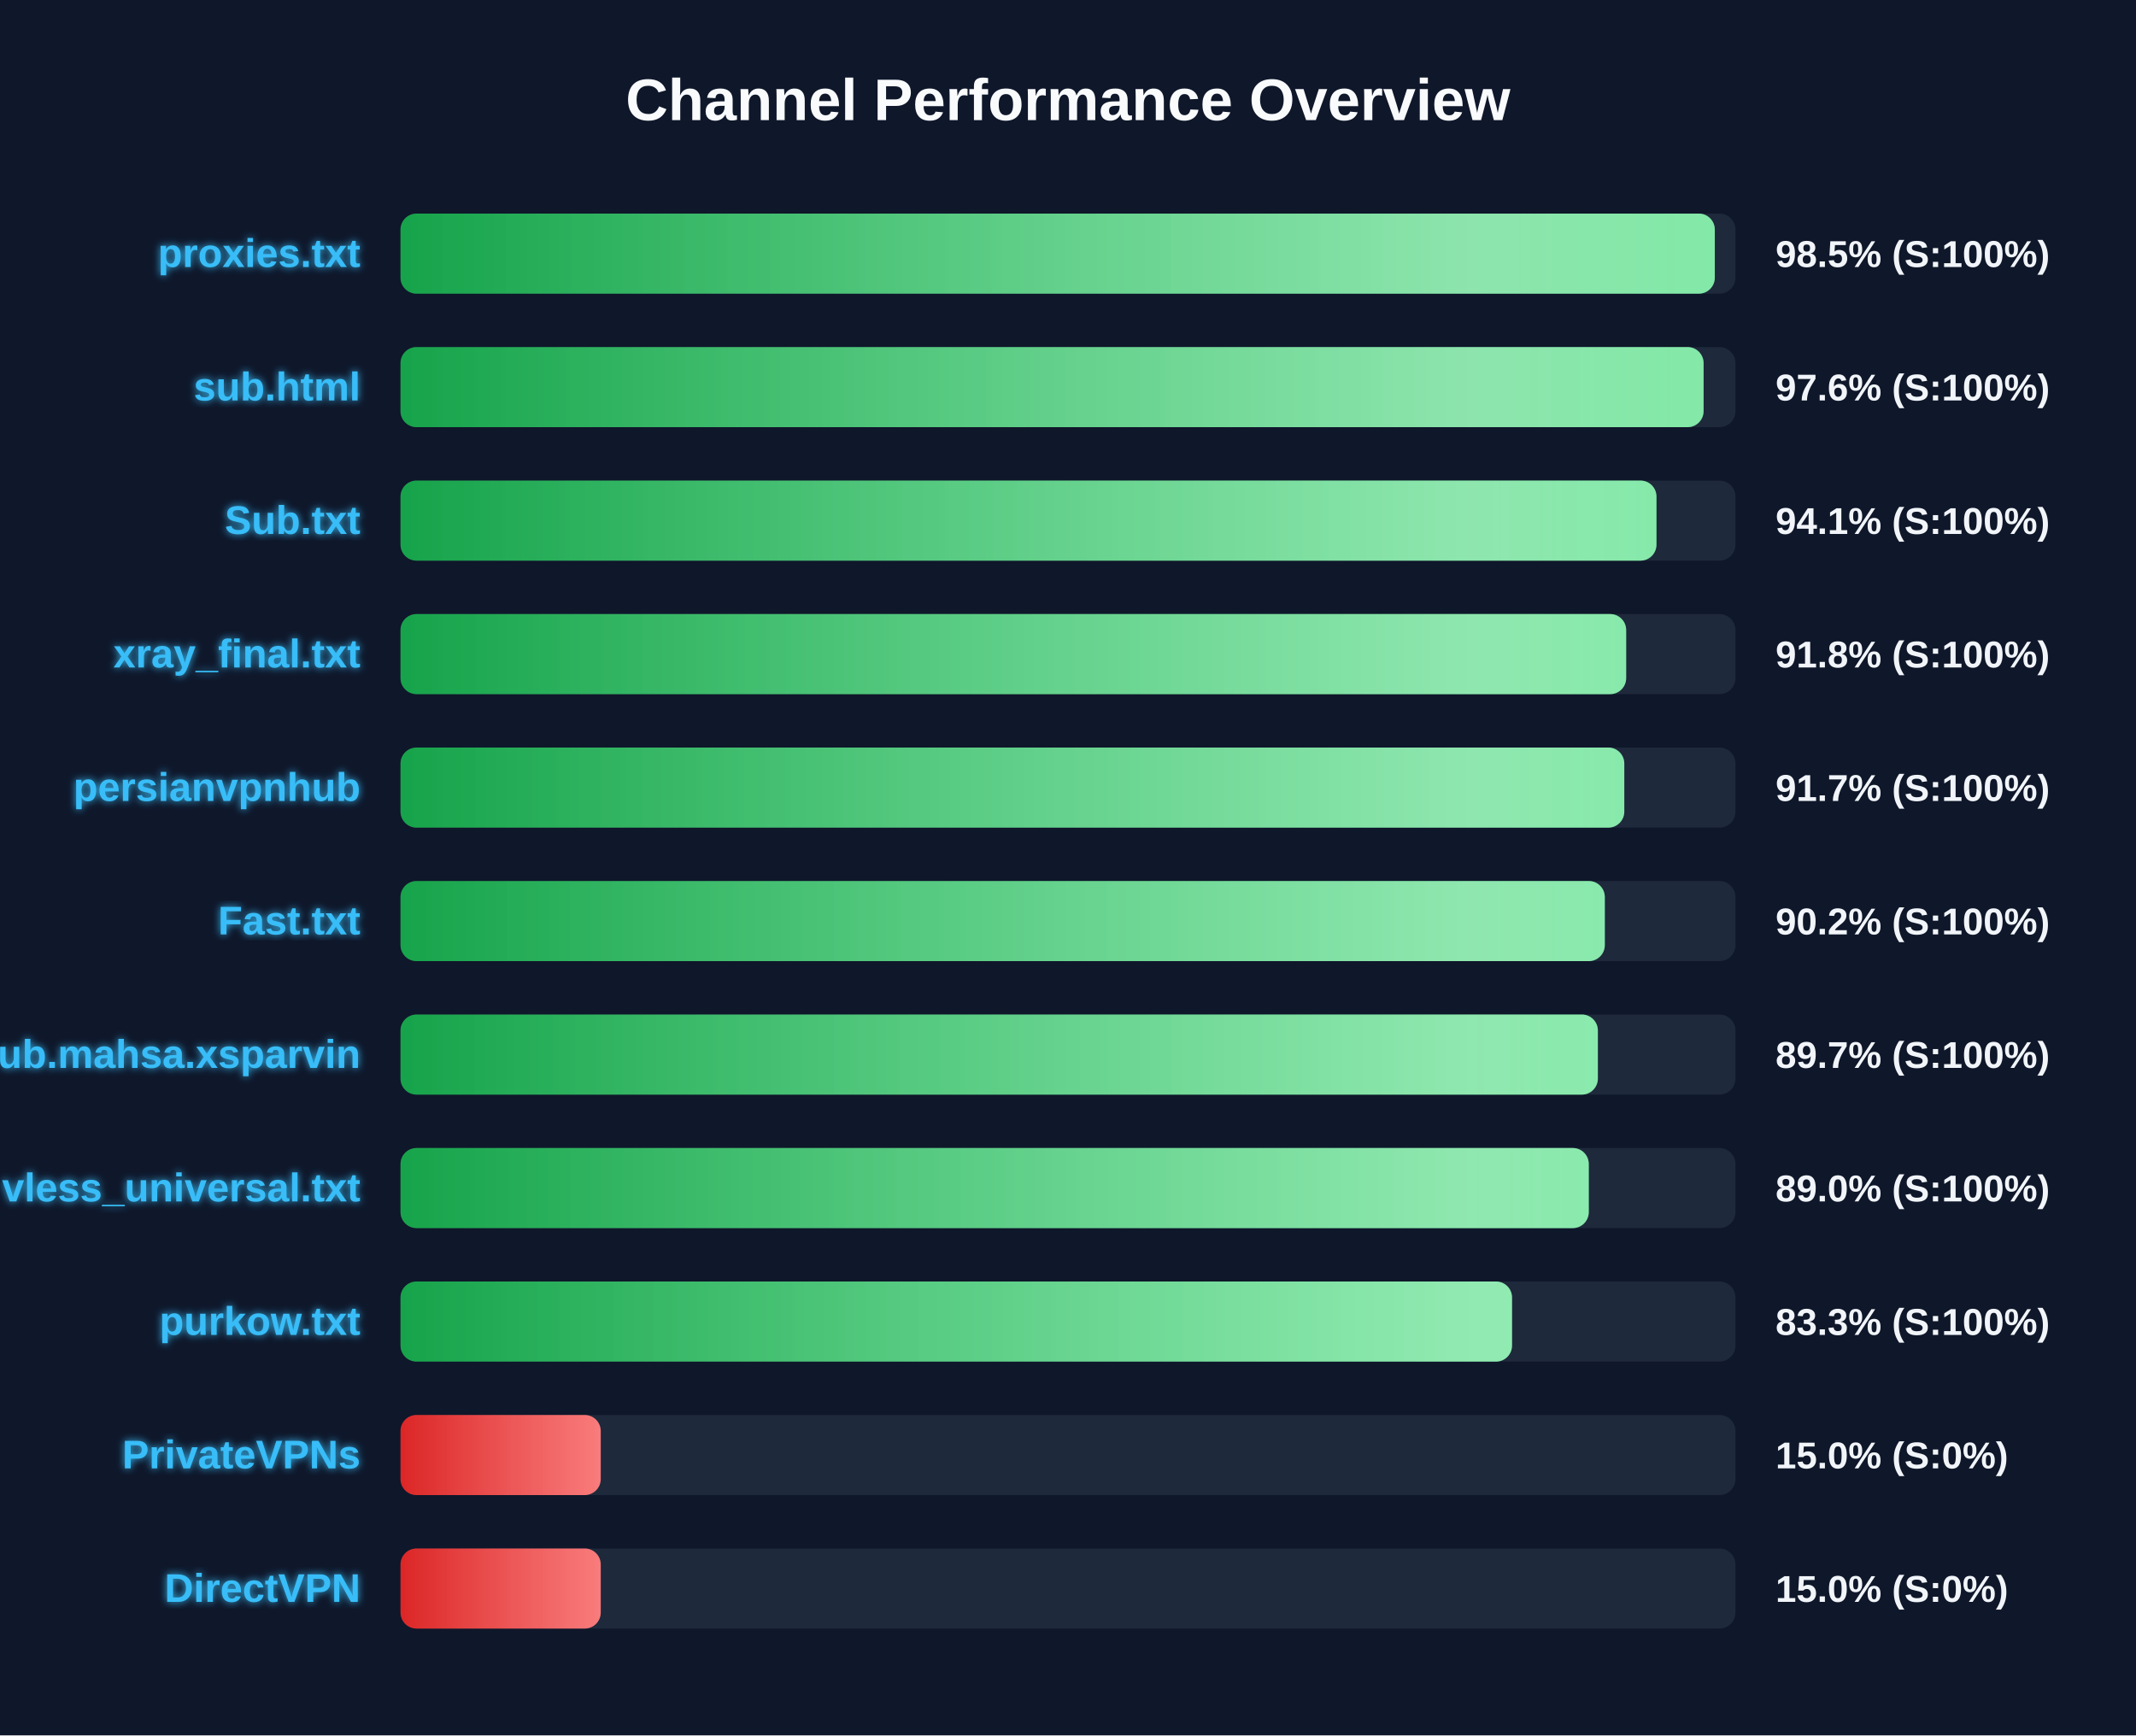
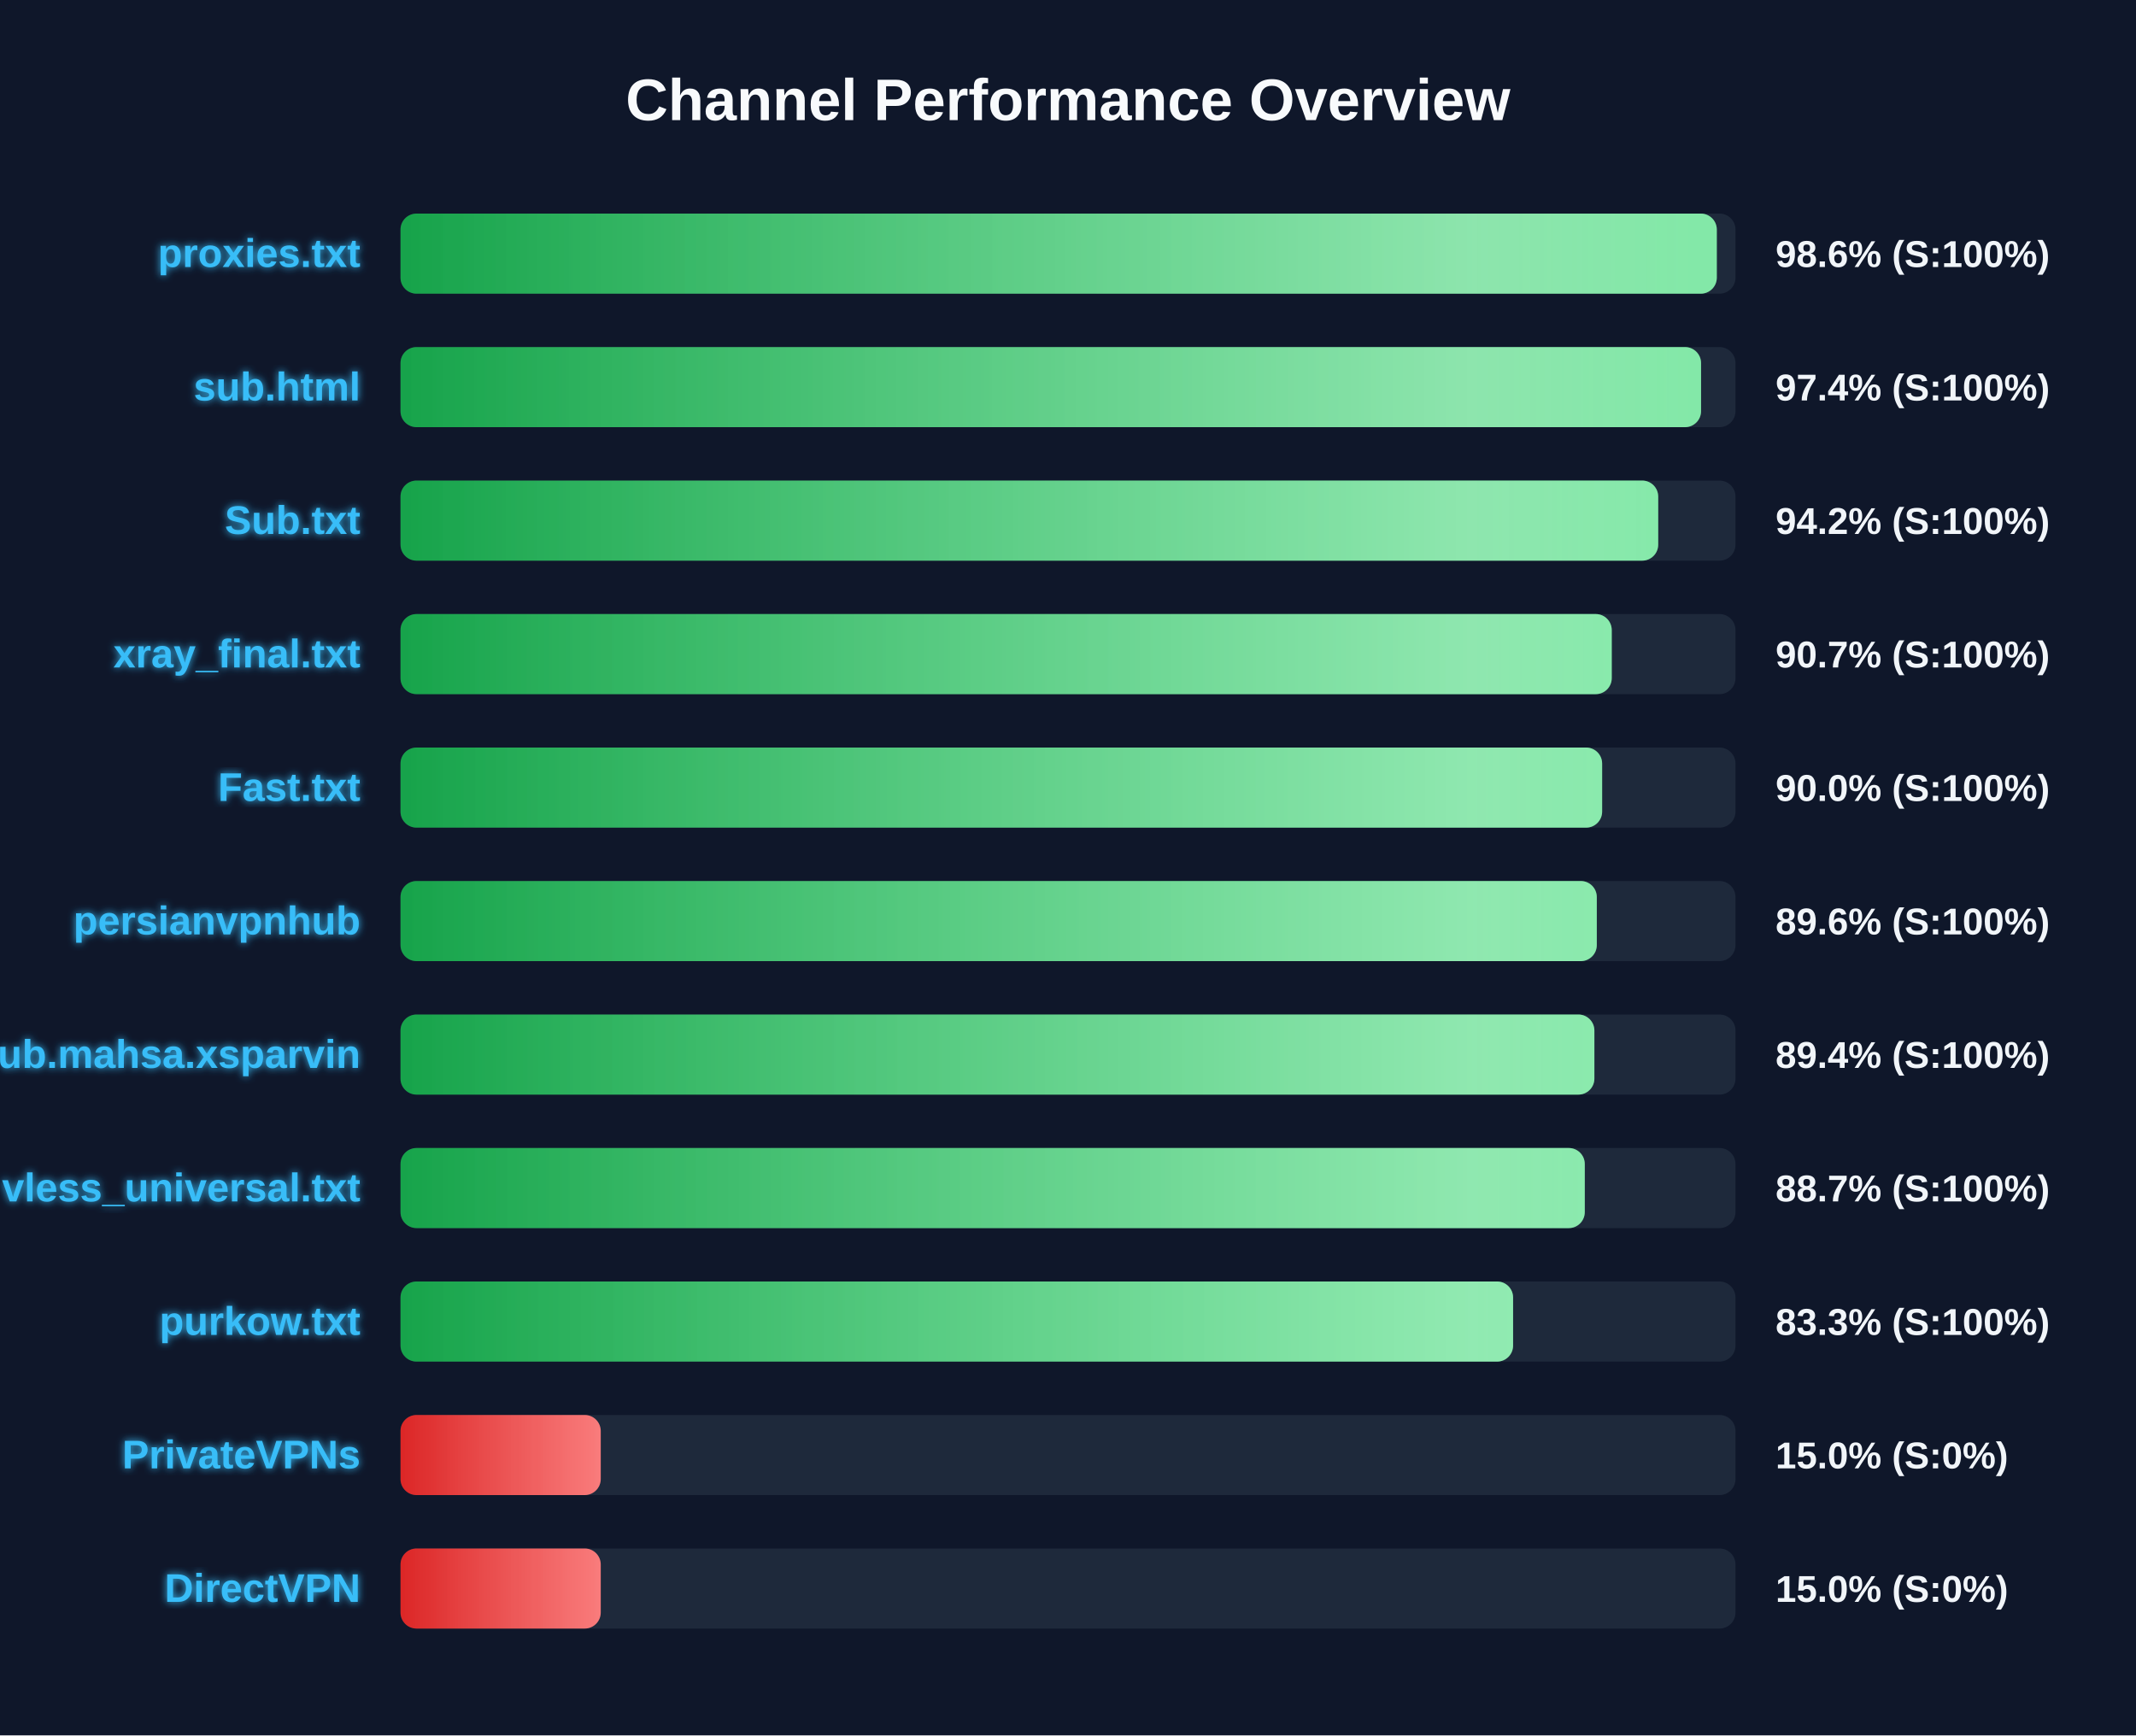
<svg xmlns="http://www.w3.org/2000/svg" width="800" height="650" version="1.1">
  <defs>
    <linearGradient id="grad-green" x1="0%" y1="0%" x2="100%" y2="0%">
      <stop offset="0%" stop-color="#16a34a" />
      <stop offset="100%" stop-color="#4ade80" />
    </linearGradient>
    <linearGradient id="grad-yellow" x1="0%" y1="0%" x2="100%" y2="0%">
      <stop offset="0%" stop-color="#ca8a04" />
      <stop offset="100%" stop-color="#fde047" />
    </linearGradient>
    <linearGradient id="grad-red" x1="0%" y1="0%" x2="100%" y2="0%">
      <stop offset="0%" stop-color="#dc2626" />
      <stop offset="100%" stop-color="#f87171" />
    </linearGradient>
    <linearGradient id="shimmer" x1="0%" y1="0%" x2="100%" y2="0%">
      <stop offset="0%" stop-color="rgba(255,255,255,0)" />
      <stop offset="50%" stop-color="rgba(255,255,255,0.4)" />
      <stop offset="100%" stop-color="rgba(255,255,255,0)" />
    </linearGradient>
    <filter id="glow" x="-20%" y="-20%" width="140%" height="140%">
      <feGaussianBlur stdDeviation="1.5" result="blur" />
      <feComposite in="SourceGraphic" in2="blur" operator="over" />
    </filter>
  </defs>
  <style>
        .bg-rect { fill: #0f172a; }
        .title { font: bold 22px 'Segoe UI', Arial, sans-serif; fill: #f8fafc; }
        .row { font: bold 15px 'Segoe UI', Arial, sans-serif; fill: #38bdf8; filter: url(#glow); }
        .score { font: bold 14px 'Segoe UI', Arial, sans-serif; fill: #f1f5f9; }
        @keyframes shimmer-anim {
            0% { transform: translateX(-100%); }
            100% { transform: translateX(200%); }
        }
        .shimmer-rect {
            animation: shimmer-anim 2.5s infinite linear;
        }
    </style>
  <rect width="100%" height="100%" class="bg-rect" />
  <text x="400" y="45" text-anchor="middle" class="title">Channel Performance Overview</text>
  <rect x="150" y="80" width="500" height="30" fill="#1e293b" rx="6" />
  <clipPath id="clip-0">
-     <rect x="150" y="80" width="492.25" height="30" rx="6" />
+     <rect x="150" y="80" width="493.0" height="30" rx="6" />
  </clipPath>
-   <rect x="150" y="80" width="492.25" height="30" fill="url(#grad-green)" rx="6" />
+   <rect x="150" y="80" width="493.0" height="30" fill="url(#grad-green)" rx="6" />
  <g clip-path="url(#clip-0)">
    <rect x="150" y="80" width="100%" height="30" fill="url(#shimmer)" class="shimmer-rect" />
  </g>
  <text x="135" y="100" text-anchor="end" class="row">proxies.txt</text>
-   <text x="665" y="100" text-anchor="start" class="score">98.5% (S:100%)</text>
+   <text x="665" y="100" text-anchor="start" class="score">98.6% (S:100%)</text>
  <rect x="150" y="130" width="500" height="30" fill="#1e293b" rx="6" />
  <clipPath id="clip-1">
-     <rect x="150" y="130" width="488.05" height="30" rx="6" />
+     <rect x="150" y="130" width="487.1" height="30" rx="6" />
  </clipPath>
-   <rect x="150" y="130" width="488.05" height="30" fill="url(#grad-green)" rx="6" />
+   <rect x="150" y="130" width="487.1" height="30" fill="url(#grad-green)" rx="6" />
  <g clip-path="url(#clip-1)">
    <rect x="150" y="130" width="100%" height="30" fill="url(#shimmer)" class="shimmer-rect" />
  </g>
  <text x="135" y="150" text-anchor="end" class="row">sub.html</text>
-   <text x="665" y="150" text-anchor="start" class="score">97.6% (S:100%)</text>
+   <text x="665" y="150" text-anchor="start" class="score">97.4% (S:100%)</text>
  <rect x="150" y="180" width="500" height="30" fill="#1e293b" rx="6" />
  <clipPath id="clip-2">
-     <rect x="150" y="180" width="470.4" height="30" rx="6" />
+     <rect x="150" y="180" width="471.05" height="30" rx="6" />
  </clipPath>
-   <rect x="150" y="180" width="470.4" height="30" fill="url(#grad-green)" rx="6" />
+   <rect x="150" y="180" width="471.05" height="30" fill="url(#grad-green)" rx="6" />
  <g clip-path="url(#clip-2)">
    <rect x="150" y="180" width="100%" height="30" fill="url(#shimmer)" class="shimmer-rect" />
  </g>
  <text x="135" y="200" text-anchor="end" class="row">Sub.txt</text>
-   <text x="665" y="200" text-anchor="start" class="score">94.1% (S:100%)</text>
+   <text x="665" y="200" text-anchor="start" class="score">94.2% (S:100%)</text>
  <rect x="150" y="230" width="500" height="30" fill="#1e293b" rx="6" />
  <clipPath id="clip-3">
-     <rect x="150" y="230" width="459.05" height="30" rx="6" />
+     <rect x="150" y="230" width="453.65" height="30" rx="6" />
  </clipPath>
-   <rect x="150" y="230" width="459.05" height="30" fill="url(#grad-green)" rx="6" />
+   <rect x="150" y="230" width="453.65" height="30" fill="url(#grad-green)" rx="6" />
  <g clip-path="url(#clip-3)">
    <rect x="150" y="230" width="100%" height="30" fill="url(#shimmer)" class="shimmer-rect" />
  </g>
  <text x="135" y="250" text-anchor="end" class="row">xray_final.txt</text>
-   <text x="665" y="250" text-anchor="start" class="score">91.8% (S:100%)</text>
+   <text x="665" y="250" text-anchor="start" class="score">90.7% (S:100%)</text>
  <rect x="150" y="280" width="500" height="30" fill="#1e293b" rx="6" />
  <clipPath id="clip-4">
-     <rect x="150" y="280" width="458.35" height="30" rx="6" />
+     <rect x="150" y="280" width="450.05" height="30" rx="6" />
  </clipPath>
-   <rect x="150" y="280" width="458.35" height="30" fill="url(#grad-green)" rx="6" />
+   <rect x="150" y="280" width="450.05" height="30" fill="url(#grad-green)" rx="6" />
  <g clip-path="url(#clip-4)">
    <rect x="150" y="280" width="100%" height="30" fill="url(#shimmer)" class="shimmer-rect" />
  </g>
-   <text x="135" y="300" text-anchor="end" class="row">persianvpnhub</text>
-   <text x="665" y="300" text-anchor="start" class="score">91.7% (S:100%)</text>
+   <text x="135" y="300" text-anchor="end" class="row">Fast.txt</text>
+   <text x="665" y="300" text-anchor="start" class="score">90.0% (S:100%)</text>
  <rect x="150" y="330" width="500" height="30" fill="#1e293b" rx="6" />
  <clipPath id="clip-5">
-     <rect x="150" y="330" width="451.05" height="30" rx="6" />
+     <rect x="150" y="330" width="448.05" height="30" rx="6" />
  </clipPath>
-   <rect x="150" y="330" width="451.05" height="30" fill="url(#grad-green)" rx="6" />
+   <rect x="150" y="330" width="448.05" height="30" fill="url(#grad-green)" rx="6" />
  <g clip-path="url(#clip-5)">
    <rect x="150" y="330" width="100%" height="30" fill="url(#shimmer)" class="shimmer-rect" />
  </g>
-   <text x="135" y="350" text-anchor="end" class="row">Fast.txt</text>
-   <text x="665" y="350" text-anchor="start" class="score">90.2% (S:100%)</text>
+   <text x="135" y="350" text-anchor="end" class="row">persianvpnhub</text>
+   <text x="665" y="350" text-anchor="start" class="score">89.6% (S:100%)</text>
  <rect x="150" y="380" width="500" height="30" fill="#1e293b" rx="6" />
  <clipPath id="clip-6">
-     <rect x="150" y="380" width="448.45" height="30" rx="6" />
+     <rect x="150" y="380" width="447.15" height="30" rx="6" />
  </clipPath>
-   <rect x="150" y="380" width="448.45" height="30" fill="url(#grad-green)" rx="6" />
+   <rect x="150" y="380" width="447.15" height="30" fill="url(#grad-green)" rx="6" />
  <g clip-path="url(#clip-6)">
    <rect x="150" y="380" width="100%" height="30" fill="url(#shimmer)" class="shimmer-rect" />
  </g>
  <text x="135" y="400" text-anchor="end" class="row">Sub.mahsa.xsparvin</text>
-   <text x="665" y="400" text-anchor="start" class="score">89.7% (S:100%)</text>
+   <text x="665" y="400" text-anchor="start" class="score">89.4% (S:100%)</text>
  <rect x="150" y="430" width="500" height="30" fill="#1e293b" rx="6" />
  <clipPath id="clip-7">
-     <rect x="150" y="430" width="445.05" height="30" rx="6" />
+     <rect x="150" y="430" width="443.55" height="30" rx="6" />
  </clipPath>
-   <rect x="150" y="430" width="445.05" height="30" fill="url(#grad-green)" rx="6" />
+   <rect x="150" y="430" width="443.55" height="30" fill="url(#grad-green)" rx="6" />
  <g clip-path="url(#clip-7)">
    <rect x="150" y="430" width="100%" height="30" fill="url(#shimmer)" class="shimmer-rect" />
  </g>
  <text x="135" y="450" text-anchor="end" class="row">vless_universal.txt</text>
-   <text x="665" y="450" text-anchor="start" class="score">89.0% (S:100%)</text>
+   <text x="665" y="450" text-anchor="start" class="score">88.7% (S:100%)</text>
  <rect x="150" y="480" width="500" height="30" fill="#1e293b" rx="6" />
  <clipPath id="clip-8">
-     <rect x="150" y="480" width="416.3" height="30" rx="6" />
+     <rect x="150" y="480" width="416.7" height="30" rx="6" />
  </clipPath>
-   <rect x="150" y="480" width="416.3" height="30" fill="url(#grad-green)" rx="6" />
+   <rect x="150" y="480" width="416.7" height="30" fill="url(#grad-green)" rx="6" />
  <g clip-path="url(#clip-8)">
    <rect x="150" y="480" width="100%" height="30" fill="url(#shimmer)" class="shimmer-rect" />
  </g>
  <text x="135" y="500" text-anchor="end" class="row">purkow.txt</text>
  <text x="665" y="500" text-anchor="start" class="score">83.3% (S:100%)</text>
  <rect x="150" y="530" width="500" height="30" fill="#1e293b" rx="6" />
  <clipPath id="clip-9">
    <rect x="150" y="530" width="75.0" height="30" rx="6" />
  </clipPath>
  <rect x="150" y="530" width="75.0" height="30" fill="url(#grad-red)" rx="6" />
  <g clip-path="url(#clip-9)">
    <rect x="150" y="530" width="100%" height="30" fill="url(#shimmer)" class="shimmer-rect" />
  </g>
  <text x="135" y="550" text-anchor="end" class="row">PrivateVPNs</text>
  <text x="665" y="550" text-anchor="start" class="score">15.0% (S:0%)</text>
  <rect x="150" y="580" width="500" height="30" fill="#1e293b" rx="6" />
  <clipPath id="clip-10">
    <rect x="150" y="580" width="75.0" height="30" rx="6" />
  </clipPath>
  <rect x="150" y="580" width="75.0" height="30" fill="url(#grad-red)" rx="6" />
  <g clip-path="url(#clip-10)">
    <rect x="150" y="580" width="100%" height="30" fill="url(#shimmer)" class="shimmer-rect" />
  </g>
  <text x="135" y="600" text-anchor="end" class="row">DirectVPN</text>
  <text x="665" y="600" text-anchor="start" class="score">15.0% (S:0%)</text>
</svg>
